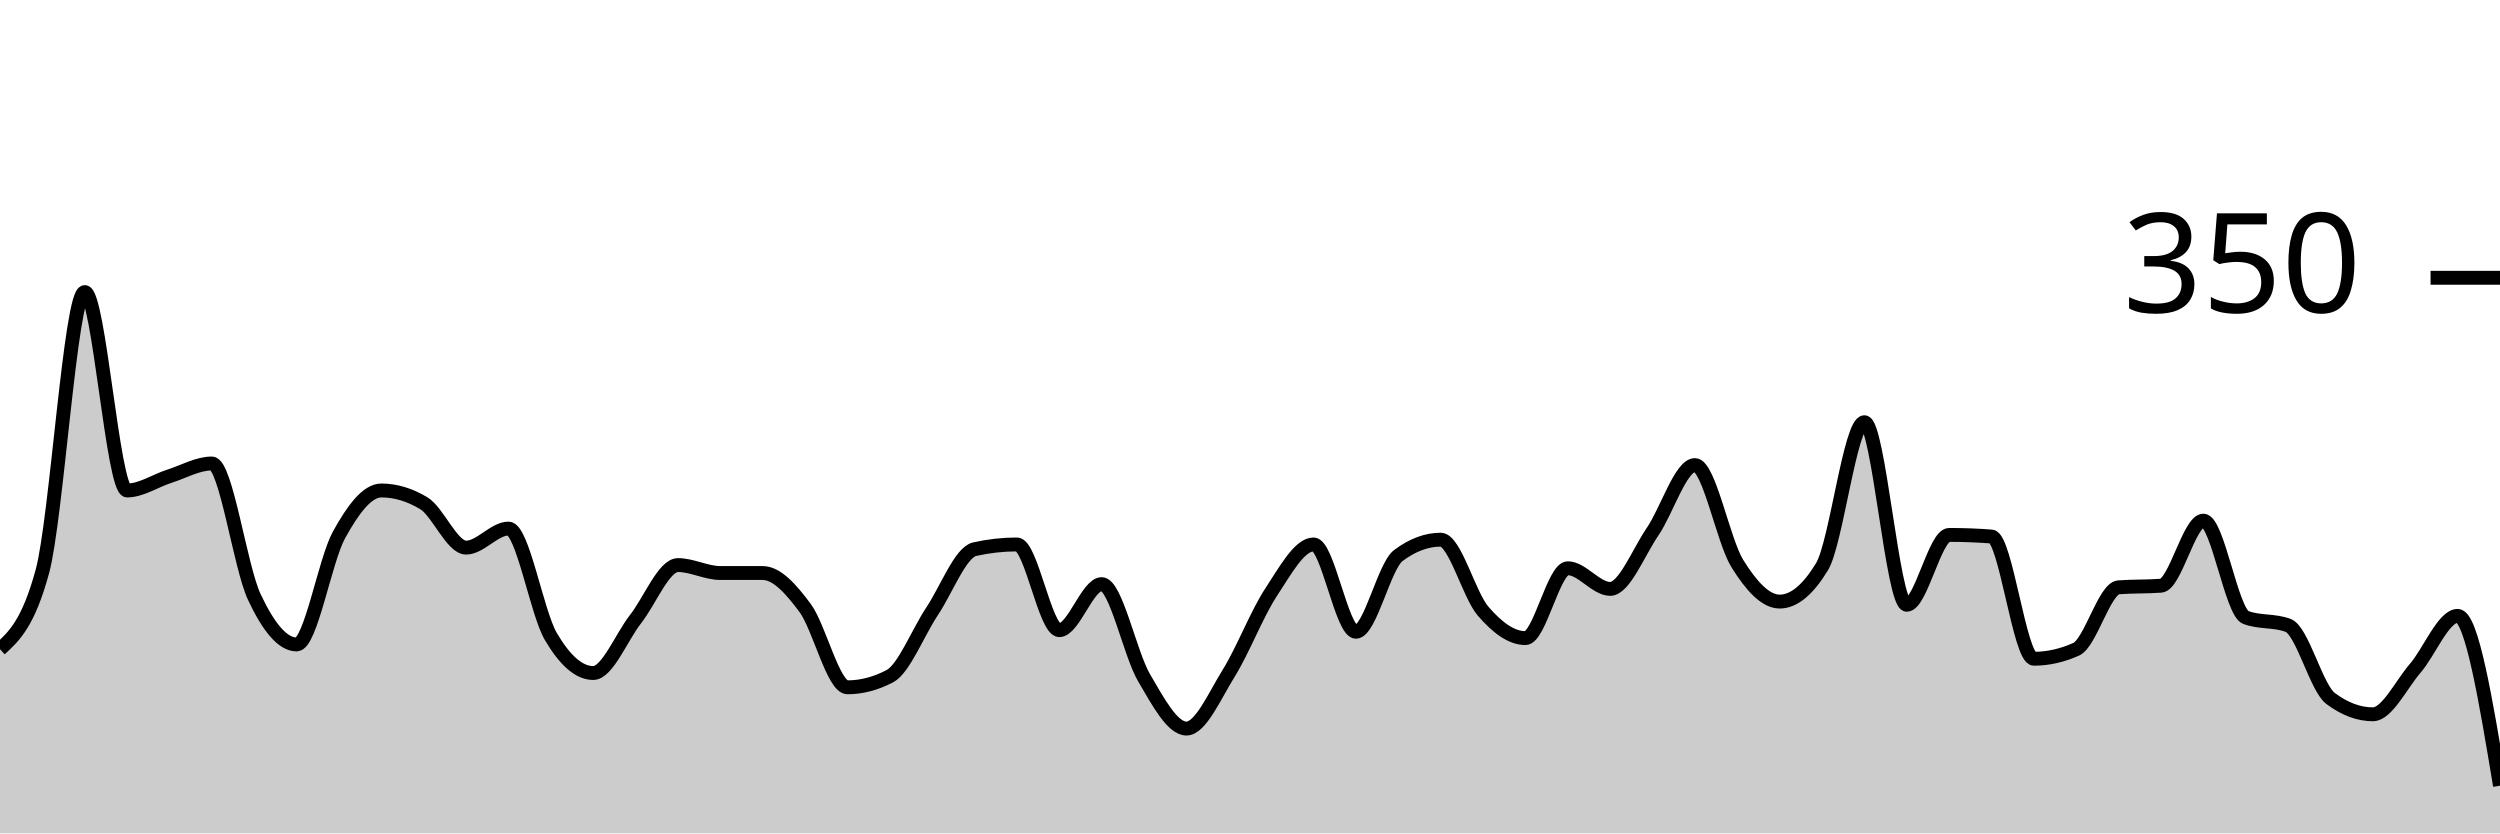
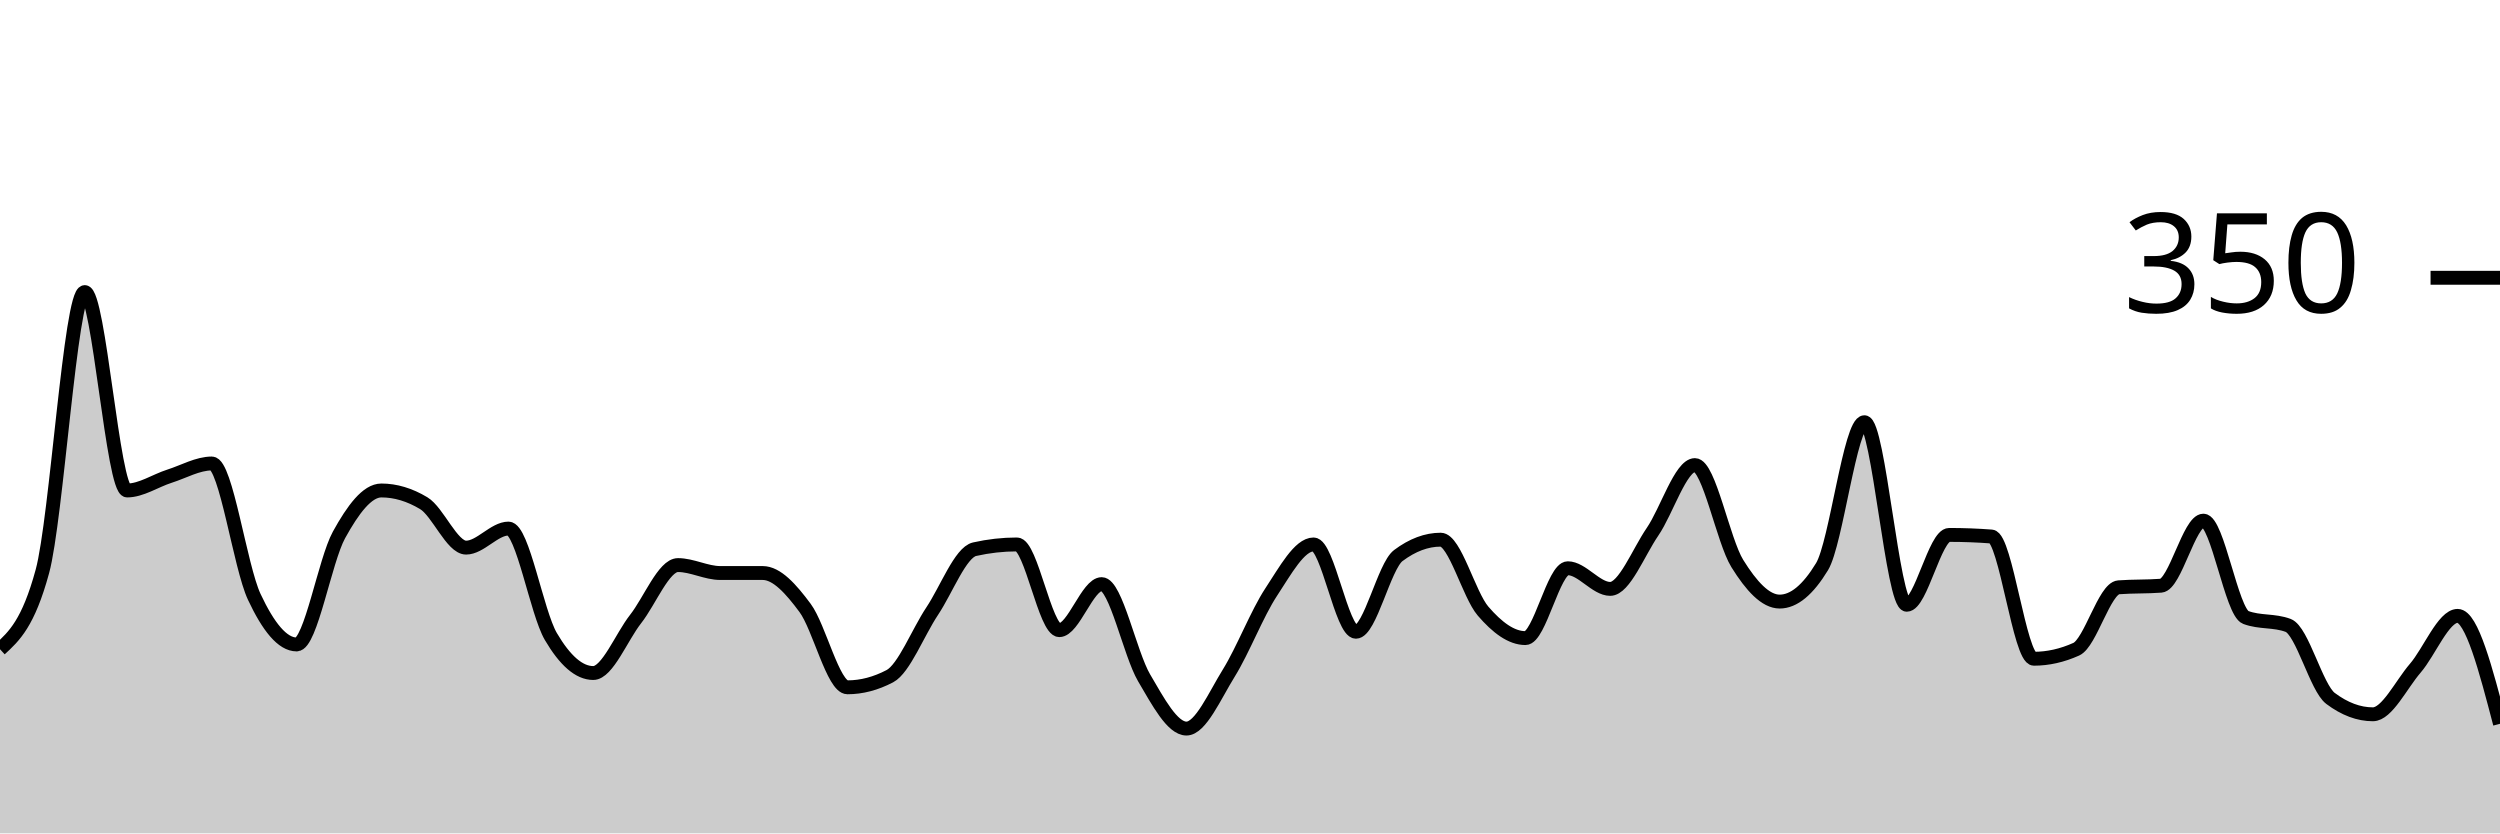
<svg xmlns="http://www.w3.org/2000/svg" viewBox="0 0 180 60">
  <g transform="translate(0,20)">
-     <path class="area" fill="rgba(0, 0, 0, 0.2)" d="M0,26.743C1.017,25.81,2.034,24.876,3.051,21.143C4.068,17.41,5.085,1.029,6.102,1.029C7.119,1.029,8.136,15.314,9.153,15.314C10.169,15.314,11.186,14.61,12.203,14.286C13.22,13.962,14.237,13.371,15.254,13.371C16.271,13.371,17.288,20.8,18.305,22.971C19.322,25.143,20.339,26.4,21.356,26.4C22.373,26.4,23.39,20.362,24.407,18.514C25.424,16.667,26.441,15.314,27.458,15.314C28.475,15.314,29.492,15.619,30.508,16.229C31.525,16.838,32.542,19.429,33.559,19.429C34.576,19.429,35.593,18.057,36.61,18.057C37.627,18.057,38.644,24.095,39.661,25.829C40.678,27.562,41.695,28.457,42.712,28.457C43.729,28.457,44.746,25.867,45.763,24.571C46.78,23.276,47.797,20.686,48.814,20.686C49.831,20.686,50.847,21.257,51.864,21.257C52.881,21.257,53.898,21.257,54.915,21.257C55.932,21.257,56.949,22.4,57.966,23.771C58.983,25.143,60,29.486,61.017,29.486C62.034,29.486,63.051,29.219,64.068,28.686C65.085,28.152,66.102,25.524,67.119,24C68.136,22.476,69.153,19.771,70.169,19.543C71.186,19.314,72.203,19.2,73.22,19.2C74.237,19.2,75.254,25.371,76.271,25.371C77.288,25.371,78.305,22.057,79.322,22.057C80.339,22.057,81.356,27.067,82.373,28.8C83.39,30.533,84.407,32.457,85.424,32.457C86.441,32.457,87.458,30.095,88.475,28.457C89.492,26.819,90.508,24.171,91.525,22.629C92.542,21.086,93.559,19.2,94.576,19.2C95.593,19.2,96.61,25.486,97.627,25.486C98.644,25.486,99.661,20.762,100.678,20C101.695,19.238,102.712,18.857,103.729,18.857C104.746,18.857,105.763,22.819,106.78,24C107.797,25.181,108.814,25.943,109.831,25.943C110.847,25.943,111.864,20.914,112.881,20.914C113.898,20.914,114.915,22.4,115.932,22.4C116.949,22.4,117.966,19.771,118.983,18.286C120,16.8,121.017,13.486,122.034,13.486C123.051,13.486,124.068,18.933,125.085,20.571C126.102,22.21,127.119,23.314,128.136,23.314C129.153,23.314,130.169,22.476,131.186,20.8C132.203,19.124,133.22,10.4,134.237,10.4C135.254,10.4,136.271,23.543,137.288,23.543C138.305,23.543,139.322,18.514,140.339,18.514C141.356,18.514,142.373,18.552,143.39,18.629C144.407,18.705,145.424,27.429,146.441,27.429C147.458,27.429,148.475,27.2,149.492,26.743C150.508,26.286,151.525,22.362,152.542,22.286C153.559,22.21,154.576,22.248,155.593,22.171C156.61,22.095,157.627,17.486,158.644,17.486C159.661,17.486,160.678,24.076,161.695,24.457C162.712,24.838,163.729,24.648,164.746,25.029C165.763,25.41,166.78,29.524,167.797,30.286C168.814,31.048,169.831,31.429,170.847,31.429C171.864,31.429,172.881,29.295,173.898,28.114C174.915,26.933,175.932,24.343,176.949,24.343C177.966,24.343,178.983,30.457,180,36.571L180,40C178.983,40,177.966,40,176.949,40C175.932,40,174.915,40,173.898,40C172.881,40,171.864,40,170.847,40C169.831,40,168.814,40,167.797,40C166.78,40,165.763,40,164.746,40C163.729,40,162.712,40,161.695,40C160.678,40,159.661,40,158.644,40C157.627,40,156.61,40,155.593,40C154.576,40,153.559,40,152.542,40C151.525,40,150.508,40,149.492,40C148.475,40,147.458,40,146.441,40C145.424,40,144.407,40,143.39,40C142.373,40,141.356,40,140.339,40C139.322,40,138.305,40,137.288,40C136.271,40,135.254,40,134.237,40C133.22,40,132.203,40,131.186,40C130.169,40,129.153,40,128.136,40C127.119,40,126.102,40,125.085,40C124.068,40,123.051,40,122.034,40C121.017,40,120,40,118.983,40C117.966,40,116.949,40,115.932,40C114.915,40,113.898,40,112.881,40C111.864,40,110.847,40,109.831,40C108.814,40,107.797,40,106.78,40C105.763,40,104.746,40,103.729,40C102.712,40,101.695,40,100.678,40C99.661,40,98.644,40,97.627,40C96.61,40,95.593,40,94.576,40C93.559,40,92.542,40,91.525,40C90.508,40,89.492,40,88.475,40C87.458,40,86.441,40,85.424,40C84.407,40,83.39,40,82.373,40C81.356,40,80.339,40,79.322,40C78.305,40,77.288,40,76.271,40C75.254,40,74.237,40,73.22,40C72.203,40,71.186,40,70.169,40C69.153,40,68.136,40,67.119,40C66.102,40,65.085,40,64.068,40C63.051,40,62.034,40,61.017,40C60,40,58.983,40,57.966,40C56.949,40,55.932,40,54.915,40C53.898,40,52.881,40,51.864,40C50.847,40,49.831,40,48.814,40C47.797,40,46.78,40,45.763,40C44.746,40,43.729,40,42.712,40C41.695,40,40.678,40,39.661,40C38.644,40,37.627,40,36.61,40C35.593,40,34.576,40,33.559,40C32.542,40,31.525,40,30.508,40C29.492,40,28.475,40,27.458,40C26.441,40,25.424,40,24.407,40C23.39,40,22.373,40,21.356,40C20.339,40,19.322,40,18.305,40C17.288,40,16.271,40,15.254,40C14.237,40,13.22,40,12.203,40C11.186,40,10.169,40,9.153,40C8.136,40,7.119,40,6.102,40C5.085,40,4.068,40,3.051,40C2.034,40,1.017,40,0,40Z" />
-     <path class="line" stroke="black" fill="none" d="M0,26.743C1.017,25.81,2.034,24.876,3.051,21.143C4.068,17.41,5.085,1.029,6.102,1.029C7.119,1.029,8.136,15.314,9.153,15.314C10.169,15.314,11.186,14.61,12.203,14.286C13.22,13.962,14.237,13.371,15.254,13.371C16.271,13.371,17.288,20.8,18.305,22.971C19.322,25.143,20.339,26.4,21.356,26.4C22.373,26.4,23.39,20.362,24.407,18.514C25.424,16.667,26.441,15.314,27.458,15.314C28.475,15.314,29.492,15.619,30.508,16.229C31.525,16.838,32.542,19.429,33.559,19.429C34.576,19.429,35.593,18.057,36.61,18.057C37.627,18.057,38.644,24.095,39.661,25.829C40.678,27.562,41.695,28.457,42.712,28.457C43.729,28.457,44.746,25.867,45.763,24.571C46.78,23.276,47.797,20.686,48.814,20.686C49.831,20.686,50.847,21.257,51.864,21.257C52.881,21.257,53.898,21.257,54.915,21.257C55.932,21.257,56.949,22.4,57.966,23.771C58.983,25.143,60,29.486,61.017,29.486C62.034,29.486,63.051,29.219,64.068,28.686C65.085,28.152,66.102,25.524,67.119,24C68.136,22.476,69.153,19.771,70.169,19.543C71.186,19.314,72.203,19.2,73.22,19.2C74.237,19.2,75.254,25.371,76.271,25.371C77.288,25.371,78.305,22.057,79.322,22.057C80.339,22.057,81.356,27.067,82.373,28.8C83.39,30.533,84.407,32.457,85.424,32.457C86.441,32.457,87.458,30.095,88.475,28.457C89.492,26.819,90.508,24.171,91.525,22.629C92.542,21.086,93.559,19.2,94.576,19.2C95.593,19.2,96.61,25.486,97.627,25.486C98.644,25.486,99.661,20.762,100.678,20C101.695,19.238,102.712,18.857,103.729,18.857C104.746,18.857,105.763,22.819,106.78,24C107.797,25.181,108.814,25.943,109.831,25.943C110.847,25.943,111.864,20.914,112.881,20.914C113.898,20.914,114.915,22.4,115.932,22.4C116.949,22.4,117.966,19.771,118.983,18.286C120,16.8,121.017,13.486,122.034,13.486C123.051,13.486,124.068,18.933,125.085,20.571C126.102,22.21,127.119,23.314,128.136,23.314C129.153,23.314,130.169,22.476,131.186,20.8C132.203,19.124,133.22,10.4,134.237,10.4C135.254,10.4,136.271,23.543,137.288,23.543C138.305,23.543,139.322,18.514,140.339,18.514C141.356,18.514,142.373,18.552,143.39,18.629C144.407,18.705,145.424,27.429,146.441,27.429C147.458,27.429,148.475,27.2,149.492,26.743C150.508,26.286,151.525,22.362,152.542,22.286C153.559,22.21,154.576,22.248,155.593,22.171C156.61,22.095,157.627,17.486,158.644,17.486C159.661,17.486,160.678,24.076,161.695,24.457C162.712,24.838,163.729,24.648,164.746,25.029C165.763,25.41,166.78,29.524,167.797,30.286C168.814,31.048,169.831,31.429,170.847,31.429C171.864,31.429,172.881,29.295,173.898,28.114C174.915,26.933,175.932,24.343,176.949,24.343C177.966,24.343,178.983,30.457,180,36.571" />
+     <path class="area" fill="rgba(0, 0, 0, 0.2)" d="M0,26.743C1.017,25.81,2.034,24.876,3.051,21.143C4.068,17.41,5.085,1.029,6.102,1.029C7.119,1.029,8.136,15.314,9.153,15.314C10.169,15.314,11.186,14.61,12.203,14.286C13.22,13.962,14.237,13.371,15.254,13.371C16.271,13.371,17.288,20.8,18.305,22.971C19.322,25.143,20.339,26.4,21.356,26.4C22.373,26.4,23.39,20.362,24.407,18.514C25.424,16.667,26.441,15.314,27.458,15.314C28.475,15.314,29.492,15.619,30.508,16.229C31.525,16.838,32.542,19.429,33.559,19.429C34.576,19.429,35.593,18.057,36.61,18.057C37.627,18.057,38.644,24.095,39.661,25.829C40.678,27.562,41.695,28.457,42.712,28.457C43.729,28.457,44.746,25.867,45.763,24.571C46.78,23.276,47.797,20.686,48.814,20.686C49.831,20.686,50.847,21.257,51.864,21.257C52.881,21.257,53.898,21.257,54.915,21.257C55.932,21.257,56.949,22.4,57.966,23.771C58.983,25.143,60,29.486,61.017,29.486C62.034,29.486,63.051,29.219,64.068,28.686C65.085,28.152,66.102,25.524,67.119,24C68.136,22.476,69.153,19.771,70.169,19.543C71.186,19.314,72.203,19.2,73.22,19.2C74.237,19.2,75.254,25.371,76.271,25.371C77.288,25.371,78.305,22.057,79.322,22.057C80.339,22.057,81.356,27.067,82.373,28.8C83.39,30.533,84.407,32.457,85.424,32.457C86.441,32.457,87.458,30.095,88.475,28.457C89.492,26.819,90.508,24.171,91.525,22.629C92.542,21.086,93.559,19.2,94.576,19.2C95.593,19.2,96.61,25.486,97.627,25.486C98.644,25.486,99.661,20.762,100.678,20C101.695,19.238,102.712,18.857,103.729,18.857C104.746,18.857,105.763,22.819,106.78,24C107.797,25.181,108.814,25.943,109.831,25.943C110.847,25.943,111.864,20.914,112.881,20.914C113.898,20.914,114.915,22.4,115.932,22.4C116.949,22.4,117.966,19.771,118.983,18.286C120,16.8,121.017,13.486,122.034,13.486C123.051,13.486,124.068,18.933,125.085,20.571C126.102,22.21,127.119,23.314,128.136,23.314C129.153,23.314,130.169,22.476,131.186,20.8C132.203,19.124,133.22,10.4,134.237,10.4C135.254,10.4,136.271,23.543,137.288,23.543C138.305,23.543,139.322,18.514,140.339,18.514C141.356,18.514,142.373,18.552,143.39,18.629C144.407,18.705,145.424,27.429,146.441,27.429C147.458,27.429,148.475,27.2,149.492,26.743C150.508,26.286,151.525,22.362,152.542,22.286C153.559,22.21,154.576,22.248,155.593,22.171C156.61,22.095,157.627,17.486,158.644,17.486C159.661,17.486,160.678,24.076,161.695,24.457C162.712,24.838,163.729,24.648,164.746,25.029C165.763,25.41,166.78,29.524,167.797,30.286C168.814,31.048,169.831,31.429,170.847,31.429C171.864,31.429,172.881,29.295,173.898,28.114C174.915,26.933,175.932,24.343,176.949,24.343C177.966,24.343,178.983,28.229,180,32.114L180,40C178.983,40,177.966,40,176.949,40C175.932,40,174.915,40,173.898,40C172.881,40,171.864,40,170.847,40C169.831,40,168.814,40,167.797,40C166.78,40,165.763,40,164.746,40C163.729,40,162.712,40,161.695,40C160.678,40,159.661,40,158.644,40C157.627,40,156.61,40,155.593,40C154.576,40,153.559,40,152.542,40C151.525,40,150.508,40,149.492,40C148.475,40,147.458,40,146.441,40C145.424,40,144.407,40,143.39,40C142.373,40,141.356,40,140.339,40C139.322,40,138.305,40,137.288,40C136.271,40,135.254,40,134.237,40C133.22,40,132.203,40,131.186,40C130.169,40,129.153,40,128.136,40C127.119,40,126.102,40,125.085,40C124.068,40,123.051,40,122.034,40C121.017,40,120,40,118.983,40C117.966,40,116.949,40,115.932,40C114.915,40,113.898,40,112.881,40C111.864,40,110.847,40,109.831,40C108.814,40,107.797,40,106.78,40C105.763,40,104.746,40,103.729,40C102.712,40,101.695,40,100.678,40C99.661,40,98.644,40,97.627,40C96.61,40,95.593,40,94.576,40C93.559,40,92.542,40,91.525,40C90.508,40,89.492,40,88.475,40C87.458,40,86.441,40,85.424,40C84.407,40,83.39,40,82.373,40C81.356,40,80.339,40,79.322,40C78.305,40,77.288,40,76.271,40C75.254,40,74.237,40,73.22,40C72.203,40,71.186,40,70.169,40C69.153,40,68.136,40,67.119,40C66.102,40,65.085,40,64.068,40C63.051,40,62.034,40,61.017,40C60,40,58.983,40,57.966,40C56.949,40,55.932,40,54.915,40C53.898,40,52.881,40,51.864,40C50.847,40,49.831,40,48.814,40C47.797,40,46.78,40,45.763,40C44.746,40,43.729,40,42.712,40C41.695,40,40.678,40,39.661,40C38.644,40,37.627,40,36.61,40C35.593,40,34.576,40,33.559,40C32.542,40,31.525,40,30.508,40C29.492,40,28.475,40,27.458,40C26.441,40,25.424,40,24.407,40C23.39,40,22.373,40,21.356,40C20.339,40,19.322,40,18.305,40C17.288,40,16.271,40,15.254,40C14.237,40,13.22,40,12.203,40C11.186,40,10.169,40,9.153,40C8.136,40,7.119,40,6.102,40C5.085,40,4.068,40,3.051,40C2.034,40,1.017,40,0,40Z" />
+     <path class="line" stroke="black" fill="none" d="M0,26.743C1.017,25.81,2.034,24.876,3.051,21.143C4.068,17.41,5.085,1.029,6.102,1.029C7.119,1.029,8.136,15.314,9.153,15.314C10.169,15.314,11.186,14.61,12.203,14.286C13.22,13.962,14.237,13.371,15.254,13.371C16.271,13.371,17.288,20.8,18.305,22.971C19.322,25.143,20.339,26.4,21.356,26.4C22.373,26.4,23.39,20.362,24.407,18.514C25.424,16.667,26.441,15.314,27.458,15.314C28.475,15.314,29.492,15.619,30.508,16.229C31.525,16.838,32.542,19.429,33.559,19.429C34.576,19.429,35.593,18.057,36.61,18.057C37.627,18.057,38.644,24.095,39.661,25.829C40.678,27.562,41.695,28.457,42.712,28.457C43.729,28.457,44.746,25.867,45.763,24.571C46.78,23.276,47.797,20.686,48.814,20.686C49.831,20.686,50.847,21.257,51.864,21.257C52.881,21.257,53.898,21.257,54.915,21.257C55.932,21.257,56.949,22.4,57.966,23.771C58.983,25.143,60,29.486,61.017,29.486C62.034,29.486,63.051,29.219,64.068,28.686C65.085,28.152,66.102,25.524,67.119,24C68.136,22.476,69.153,19.771,70.169,19.543C71.186,19.314,72.203,19.2,73.22,19.2C74.237,19.2,75.254,25.371,76.271,25.371C77.288,25.371,78.305,22.057,79.322,22.057C80.339,22.057,81.356,27.067,82.373,28.8C83.39,30.533,84.407,32.457,85.424,32.457C86.441,32.457,87.458,30.095,88.475,28.457C89.492,26.819,90.508,24.171,91.525,22.629C92.542,21.086,93.559,19.2,94.576,19.2C95.593,19.2,96.61,25.486,97.627,25.486C98.644,25.486,99.661,20.762,100.678,20C101.695,19.238,102.712,18.857,103.729,18.857C104.746,18.857,105.763,22.819,106.78,24C107.797,25.181,108.814,25.943,109.831,25.943C110.847,25.943,111.864,20.914,112.881,20.914C113.898,20.914,114.915,22.4,115.932,22.4C116.949,22.4,117.966,19.771,118.983,18.286C120,16.8,121.017,13.486,122.034,13.486C123.051,13.486,124.068,18.933,125.085,20.571C126.102,22.21,127.119,23.314,128.136,23.314C129.153,23.314,130.169,22.476,131.186,20.8C132.203,19.124,133.22,10.4,134.237,10.4C135.254,10.4,136.271,23.543,137.288,23.543C138.305,23.543,139.322,18.514,140.339,18.514C141.356,18.514,142.373,18.552,143.39,18.629C144.407,18.705,145.424,27.429,146.441,27.429C147.458,27.429,148.475,27.2,149.492,26.743C150.508,26.286,151.525,22.362,152.542,22.286C153.559,22.21,154.576,22.248,155.593,22.171C156.61,22.095,157.627,17.486,158.644,17.486C159.661,17.486,160.678,24.076,161.695,24.457C162.712,24.838,163.729,24.648,164.746,25.029C165.763,25.41,166.78,29.524,167.797,30.286C168.814,31.048,169.831,31.429,170.847,31.429C171.864,31.429,172.881,29.295,173.898,28.114C174.915,26.933,175.932,24.343,176.949,24.343C177.966,24.343,178.983,28.229,180,32.114" />
    <path class="axis-ceiling" stroke-width="1" stroke="black" fill="none" d="M175,0L180,0" />
    <text class="axis-ceiling-label" font-family="sans-serif" text-anchor="end" font-size="10px" x="170" y="2.5">350</text>
  </g>
</svg>
